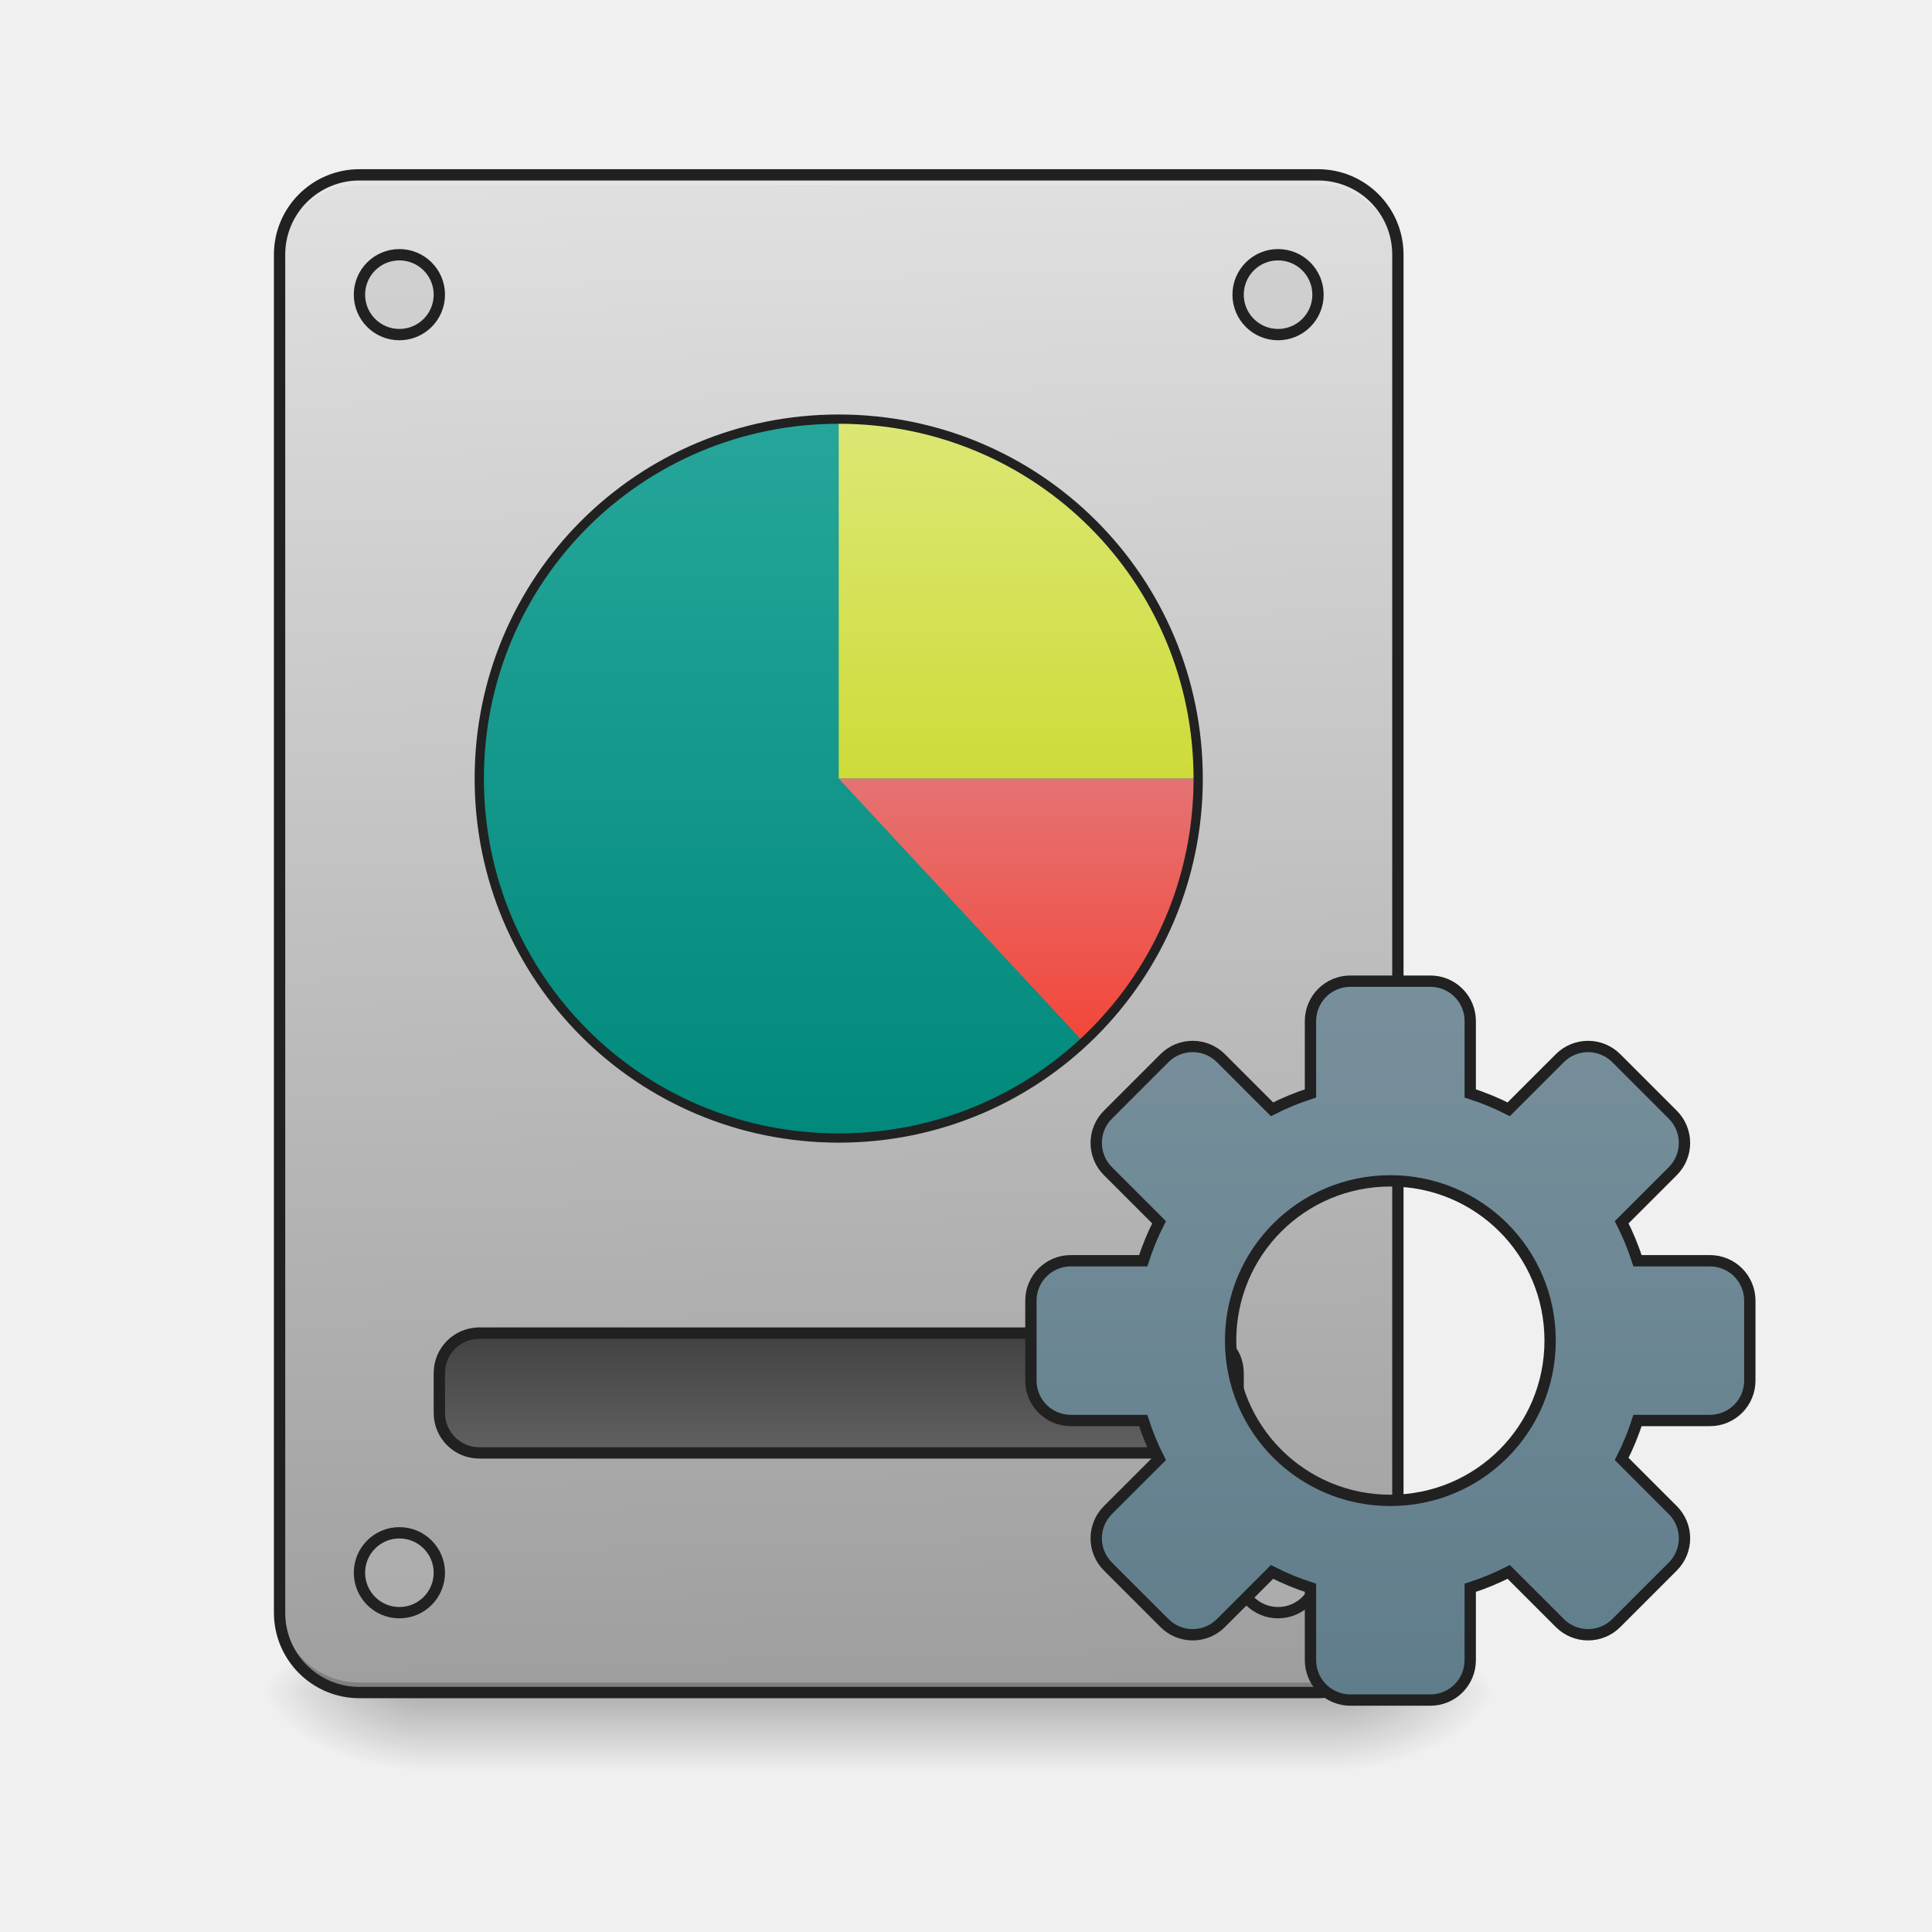
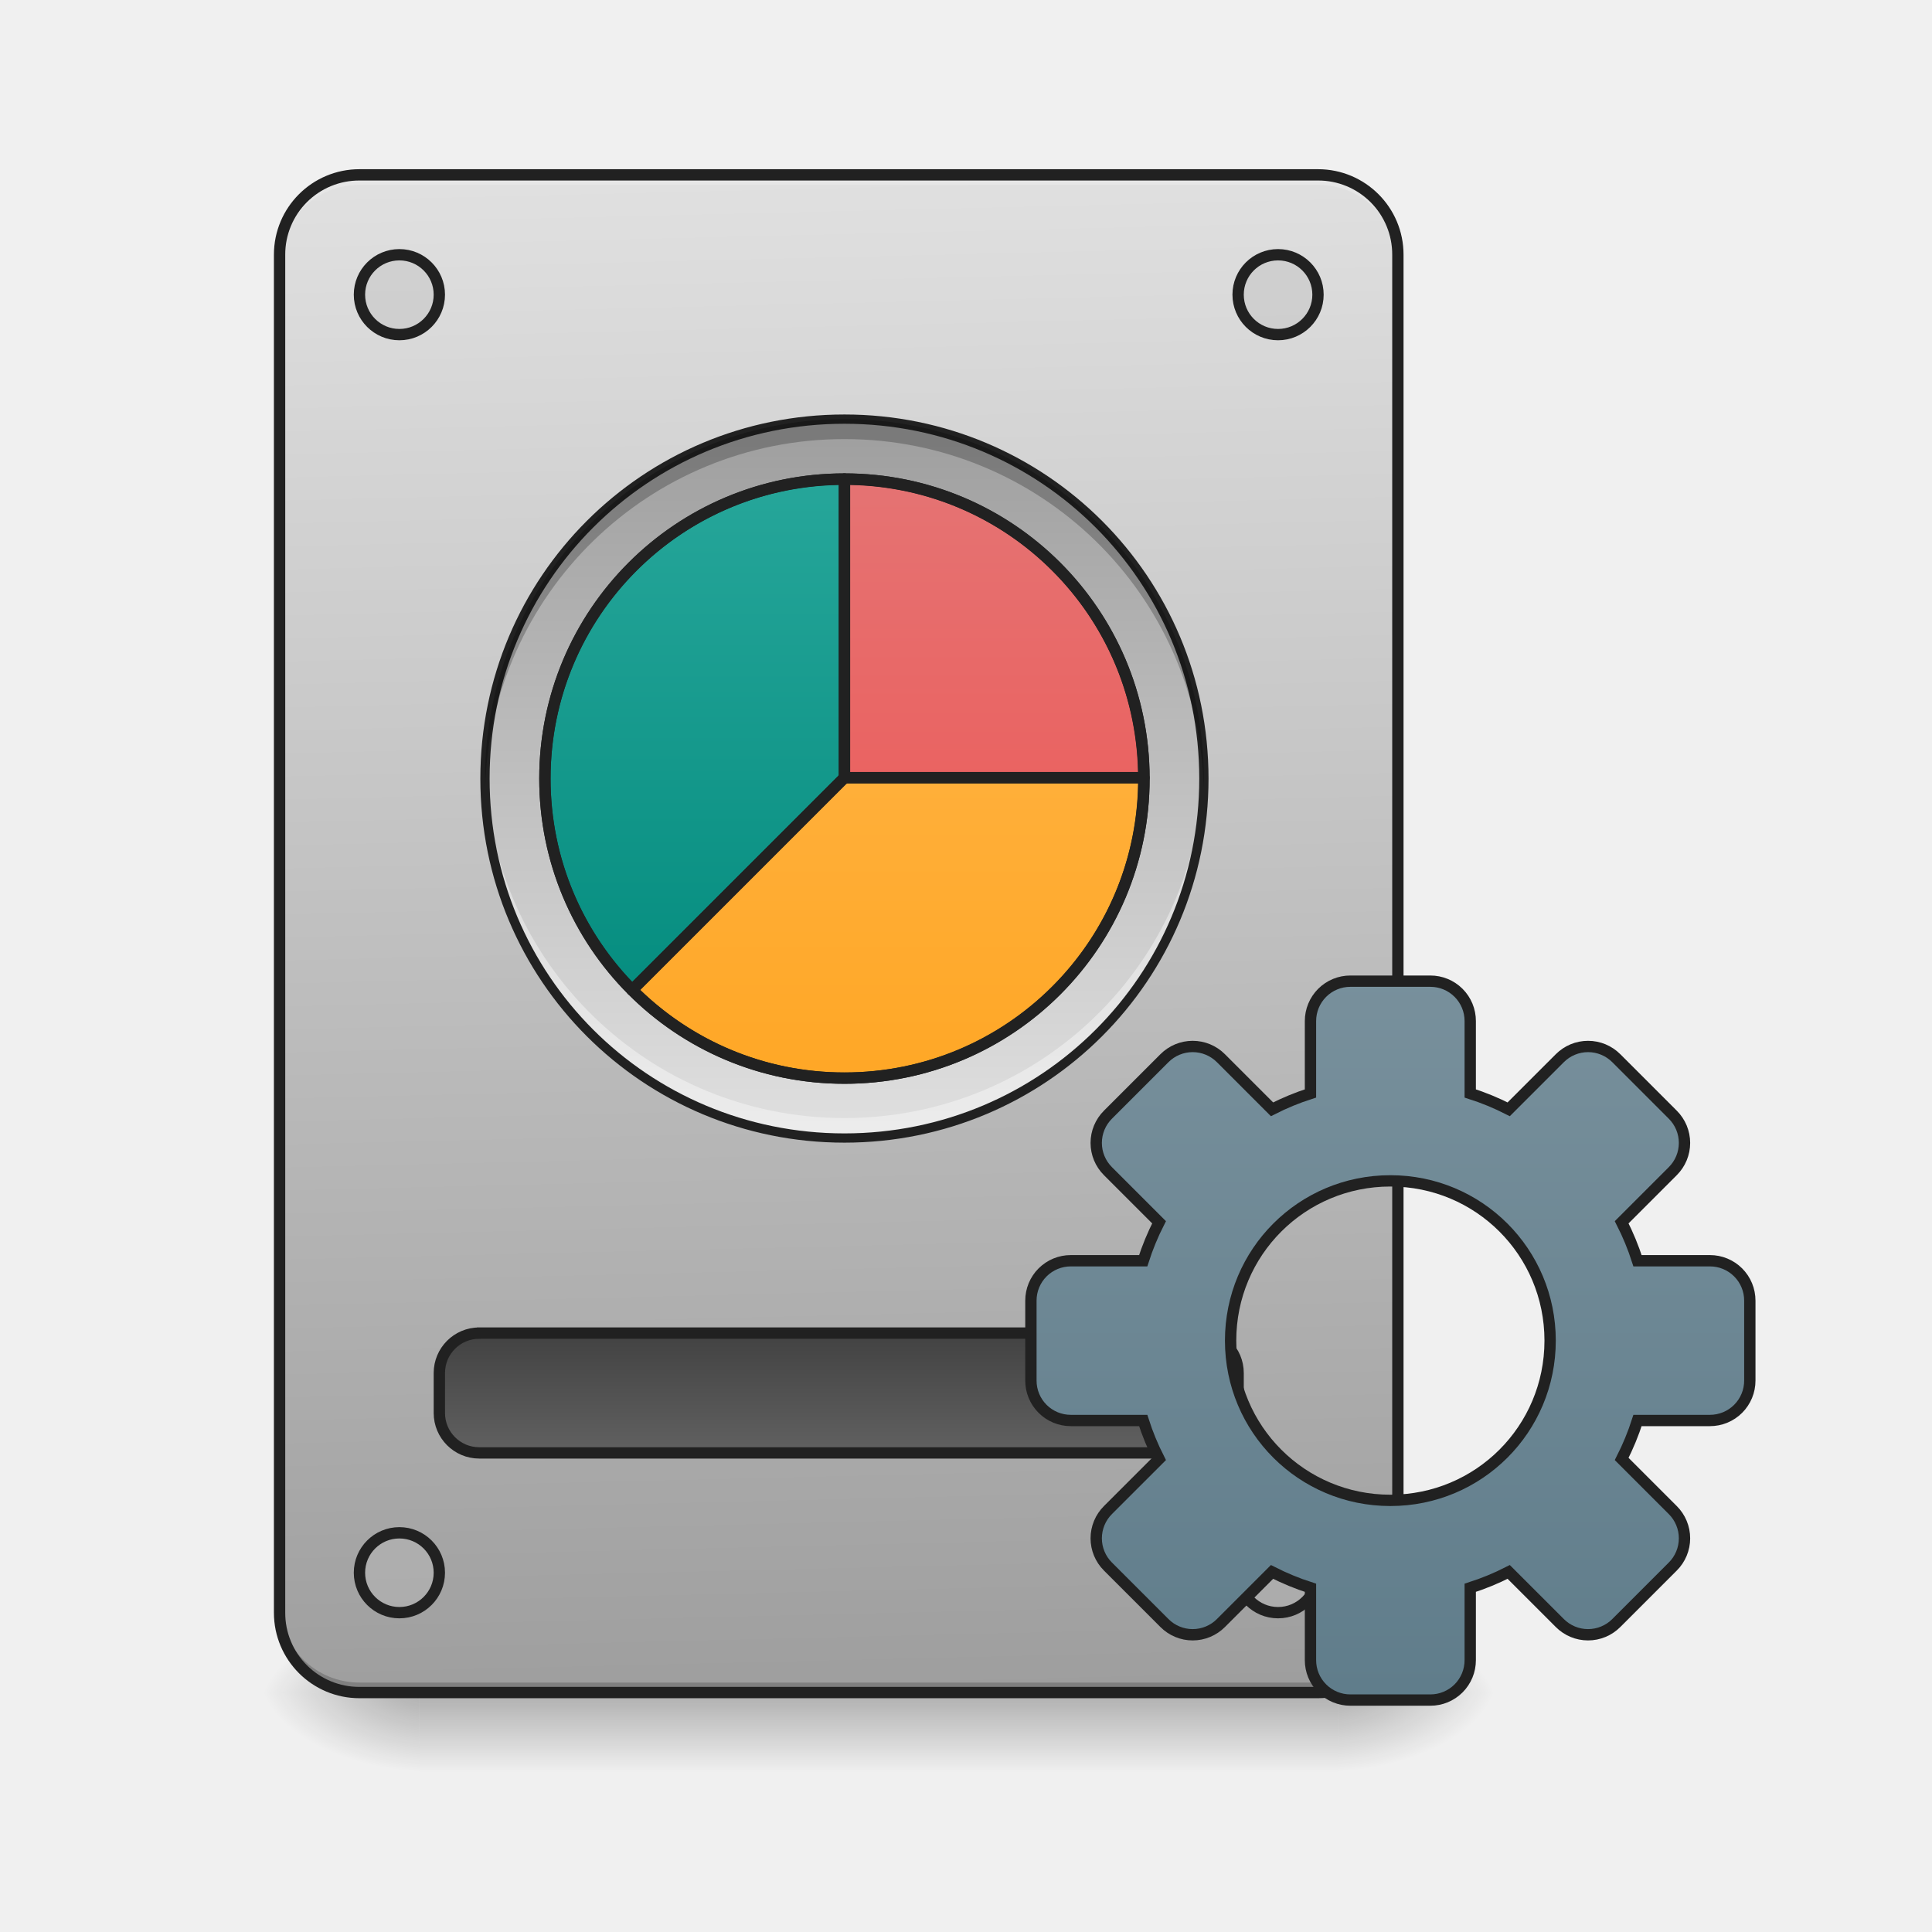
<svg xmlns="http://www.w3.org/2000/svg" width="512pt" height="512pt" viewBox="0 0 512 512">
  <defs>
    <linearGradient id="a" gradientUnits="userSpaceOnUse" x1="254" y1="233.5" x2="254" y2="254.667" gradientTransform="matrix(1.0001 0 0 1.0001 -37.045 215.02)">
      <stop offset="0" stop-opacity=".275" />
      <stop offset="1" stop-opacity="0" />
    </linearGradient>
    <radialGradient id="b" gradientUnits="userSpaceOnUse" cx="450.909" cy="189.579" fx="450.909" fy="189.579" r="21.167" gradientTransform="matrix(0 -1.25012 -2.25021 0 775.876 1017.525)">
      <stop offset="0" stop-opacity=".314" />
      <stop offset=".222" stop-opacity=".275" />
      <stop offset="1" stop-opacity="0" />
    </radialGradient>
    <radialGradient id="c" gradientUnits="userSpaceOnUse" cx="450.909" cy="189.579" fx="450.909" fy="189.579" r="21.167" gradientTransform="matrix(0 1.25012 2.25021 0 -310.165 -120.44)">
      <stop offset="0" stop-opacity=".314" />
      <stop offset=".222" stop-opacity=".275" />
      <stop offset="1" stop-opacity="0" />
    </radialGradient>
    <radialGradient id="d" gradientUnits="userSpaceOnUse" cx="450.909" cy="189.579" fx="450.909" fy="189.579" r="21.167" gradientTransform="matrix(0 -1.25012 2.25021 0 -310.165 1017.525)">
      <stop offset="0" stop-opacity=".314" />
      <stop offset=".222" stop-opacity=".275" />
      <stop offset="1" stop-opacity="0" />
    </radialGradient>
    <radialGradient id="e" gradientUnits="userSpaceOnUse" cx="450.909" cy="189.579" fx="450.909" fy="189.579" r="21.167" gradientTransform="matrix(0 1.25012 -2.25021 0 775.876 -120.44)">
      <stop offset="0" stop-opacity=".314" />
      <stop offset=".222" stop-opacity=".275" />
      <stop offset="1" stop-opacity="0" />
    </radialGradient>
    <linearGradient id="f" gradientUnits="userSpaceOnUse" x1="306.917" y1="-25.792" x2="305.955" y2="-141.415" gradientTransform="matrix(1.2056 0 0 3.4786 -125.417 538.262)">
      <stop offset="0" stop-color="#9e9e9e" />
      <stop offset="1" stop-color="#e0e0e0" />
    </linearGradient>
    <linearGradient id="g" gradientUnits="userSpaceOnUse" x1="254" y1="159.417" x2="254" y2="191.167" gradientTransform="translate(-31.75 -21.167)">
      <stop offset="0" stop-color="#424242" />
      <stop offset="1" stop-color="#616161" />
    </linearGradient>
    <linearGradient id="h" gradientUnits="userSpaceOnUse" x1="254" y1="148.833" x2="254" y2="-41.667" gradientTransform="translate(114.423 84.667)">
      <stop offset="0" stop-color="#607d8b" />
      <stop offset="1" stop-color="#78909c" />
    </linearGradient>
-     <linearGradient id="i" gradientUnits="userSpaceOnUse" x1="254" y1="-105.167" x2="254" y2="85.333" gradientTransform="matrix(1.0001 0 0 1.0001 -31.753 216.249)">
+     <linearGradient id="i" gradientUnits="userSpaceOnUse" x1="254" y1="-105.167" x2="254" y2="85.333" gradientTransform="matrix(1.0001 0 0 1.0001 -30.241 216.249)">
      <stop offset="0" stop-color="#26a69a" />
      <stop offset="1" stop-color="#00897b" />
    </linearGradient>
-     <linearGradient id="j" gradientUnits="userSpaceOnUse" x1="1120" y1="775.118" x2="1120" y2="415.118" gradientTransform="matrix(.2646 0 0 .2646 -31.753 1.228)">
-       <stop offset="0" stop-color="#cddc39" />
-       <stop offset="1" stop-color="#dce775" />
+     <linearGradient id="j" gradientUnits="userSpaceOnUse" x1="254" y1="-105.167" x2="254" y2="85.333" gradientTransform="matrix(1.0001 0 0 1.0001 -30.241 216.249)">
+       <stop offset="0" stop-color="#9e9e9e" />
+       <stop offset="1" stop-color="#e0e0e0" />
    </linearGradient>
-     <linearGradient id="k" gradientUnits="userSpaceOnUse" x1="1040" y1="495.117" x2="1040" y2="775.117" gradientTransform="matrix(.2646 0 0 -.2646 -31.753 411.434)">
-       <stop offset="0" stop-color="#f44336" />
+     <linearGradient id="k" gradientUnits="userSpaceOnUse" x1="254" y1="-89.292" x2="254" y2="69.458" gradientTransform="matrix(1.0001 0 0 1.0001 -30.226 216.498)">
+       <stop offset="0" stop-color="#26a69a" />
+       <stop offset="1" stop-color="#00897b" />
+     </linearGradient>
+     <linearGradient id="l" gradientUnits="userSpaceOnUse" x1="959.988" y1="1075.118" x2="959.988" y2="475.118" gradientTransform="matrix(.2646 0 0 .2646 -30.238 1.228)">
+       <stop offset="0" stop-color="#ef5350" />
      <stop offset="1" stop-color="#e57373" />
+     </linearGradient>
+     <linearGradient id="m" gradientUnits="userSpaceOnUse" x1="959.988" y1="1075.118" x2="959.988" y2="475.118" gradientTransform="matrix(.2646 0 0 .2646 -30.238 1.228)">
+       <stop offset="0" stop-color="#ffa726" />
+       <stop offset="1" stop-color="#ffb74d" />
    </linearGradient>
  </defs>
  <path d="M111.137 448.543h243.437v21.168H111.137zm0 0" fill="url(#a)" />
  <path d="M354.574 448.543h42.34v-21.168h-42.34zm0 0" fill="url(#b)" />
  <path d="M111.137 448.543h-42.34v21.168h42.34zm0 0" fill="url(#c)" />
  <path d="M111.137 448.543h-42.34v-21.168h42.34zm0 0" fill="url(#d)" />
  <path d="M354.574 448.543h42.34v21.168h-42.34zm0 0" fill="url(#e)" />
  <path d="M95.258 46.336h254.027c11.688 0 21.168 9.48 21.168 21.172v359.867c0 11.691-9.48 21.168-21.168 21.168H95.258c-11.692 0-21.168-9.477-21.168-21.168V67.508c0-11.692 9.476-21.172 21.168-21.172zm0 0" fill="url(#f)" />
  <path d="M95.258 448.543a21.122 21.122 0 0 1-21.168-21.168v-2.648a21.123 21.123 0 0 0 21.168 21.171h254.027a21.123 21.123 0 0 0 21.168-21.171v2.648a21.122 21.122 0 0 1-21.168 21.168zm0 0" fill-opacity=".196" />
  <path d="M95.258 46.336A21.123 21.123 0 0 0 74.09 67.508v2.644c0-11.726 9.441-21.191 21.168-21.168h254.027c11.727-.023 21.168 9.442 21.168 21.168v-2.644a21.123 21.123 0 0 0-21.168-21.172zm0 0" fill="#e6e6e6" fill-opacity=".937" />
  <path d="M95.258 44.84c-12.531 0-22.668 10.133-22.668 22.668v359.867c0 12.531 10.137 22.668 22.668 22.668h254.027c12.531 0 22.668-10.137 22.668-22.668V67.508c0-12.535-10.137-22.668-22.668-22.668zm0 3h254.027a19.592 19.592 0 0 1 19.668 19.668v359.867a19.592 19.592 0 0 1-19.668 19.668H95.258a19.592 19.592 0 0 1-19.668-19.668V67.508A19.592 19.592 0 0 1 95.258 47.84zm0 0" fill="#212121" />
  <path d="M127 138.251h190.5c5.844 0 10.582 4.738 10.582 10.581v10.585c0 5.844-4.738 10.581-10.581 10.581H127c-5.844 0-10.581-4.737-10.581-10.58v-10.586c0-5.843 4.737-10.58 10.58-10.58zm0 0" transform="matrix(1.0001 0 0 1.0001 0 215.02)" fill="url(#g)" stroke-width="3" stroke-linecap="round" stroke="#212121" />
  <path d="M105.844 67.508c5.843 0 10.586 4.738 10.586 10.582 0 5.848-4.743 10.586-10.586 10.586-5.848 0-10.586-4.738-10.586-10.586 0-5.844 4.738-10.582 10.586-10.582zm0 0M338.7 67.508c5.843 0 10.585 4.738 10.585 10.582 0 5.848-4.742 10.586-10.586 10.586-5.848 0-10.586-4.738-10.586-10.586 0-5.844 4.738-10.582 10.586-10.582zm0 0M338.7 406.207c5.843 0 10.585 4.738 10.585 10.582 0 5.848-4.742 10.586-10.586 10.586-5.848 0-10.586-4.738-10.586-10.586 0-5.844 4.738-10.582 10.586-10.582zm0 0M105.844 406.207c5.843 0 10.586 4.738 10.586 10.582 0 5.848-4.743 10.586-10.586 10.586-5.848 0-10.586-4.738-10.586-10.586 0-5.844 4.738-10.582 10.586-10.582zm0 0" fill="#bdbdbd" fill-opacity=".392" stroke-width="3" stroke-linecap="round" stroke="#212121" />
  <path d="M357.84 44.995a10.56 10.56 0 0 0-10.584 10.58V74.75a68.372 68.372 0 0 0-10.19 4.198l-13.542-13.541a10.564 10.564 0 0 0-14.968 0L293.59 80.374a10.557 10.557 0 0 0 0 14.967l13.542 13.542a68.434 68.434 0 0 0-4.203 10.194h-19.17a10.558 10.558 0 0 0-10.585 10.581v21.17a10.558 10.558 0 0 0 10.585 10.581h19.17a68.434 68.434 0 0 0 4.203 10.195l-13.542 13.541a10.557 10.557 0 0 0 0 14.968l14.967 14.967a10.564 10.564 0 0 0 14.968 0l13.541-13.542a68.373 68.373 0 0 0 10.19 4.2v19.173a10.56 10.56 0 0 0 10.586 10.581h21.166a10.557 10.557 0 0 0 10.58-10.58v-19.175a68.247 68.247 0 0 0 10.195-4.199l13.542 13.542a10.564 10.564 0 0 0 14.967 0l14.967-14.967a10.564 10.564 0 0 0 0-14.968l-13.541-13.541a68.418 68.418 0 0 0 4.199-10.195h19.174a10.56 10.56 0 0 0 10.584-10.58v-21.17a10.56 10.56 0 0 0-10.584-10.582h-19.174a68.418 68.418 0 0 0-4.2-10.194l13.542-13.542a10.564 10.564 0 0 0 0-14.967l-14.967-14.967a10.564 10.564 0 0 0-14.967 0l-13.542 13.541a68.247 68.247 0 0 0-10.194-4.198V55.576a10.557 10.557 0 0 0-10.581-10.581zm10.582 52.917c23.455 0 42.336 18.877 42.336 42.331 0 23.451-18.881 42.332-42.336 42.332-23.451 0-42.332-18.88-42.332-42.332 0-23.454 18.881-42.331 42.332-42.331zm0 0" transform="matrix(1.0001 0 0 1.0001 0 215.02)" fill="url(#h)" stroke-width="3" stroke-linecap="round" stroke="#212121" />
-   <path d="M222.27 111.07c52.613 0 95.261 42.653 95.261 95.262 0 52.61-42.648 95.258-95.261 95.258-52.61 0-95.258-42.649-95.258-95.258 0-52.61 42.648-95.262 95.258-95.262zm0 0" fill="url(#i)" />
-   <path d="M222.27 111.07v95.262h95.261c0-52.773-42.488-95.262-95.261-95.262zm0 0" fill="url(#j)" />
-   <path d="M222.27 206.332l64.878 69.867c18.707-17.37 30.383-42.207 30.383-69.867zm0 0" fill="url(#k)" />
-   <path d="M222.27 109.844c-53.43 0-96.485 43.054-96.485 96.488s43.055 96.484 96.485 96.484c53.433 0 96.488-43.05 96.488-96.484s-43.055-96.488-96.488-96.488zm0 2.457c52.117 0 94.035 41.918 94.035 94.031 0 52.113-41.918 94.031-94.035 94.031-52.114 0-94.032-41.918-94.032-94.031 0-52.113 41.918-94.031 94.032-94.031zm0 0" fill="#212121" />
+   <path d="M223.781 111.07c52.614 0 95.262 42.653 95.262 95.262 0 52.61-42.648 95.258-95.262 95.258-52.61 0-95.258-42.649-95.258-95.258 0-52.61 42.649-95.262 95.258-95.262zm0 0" fill="url(#i)" />
+   <path d="M223.781 111.07c52.614 0 95.262 42.653 95.262 95.262 0 52.61-42.648 95.258-95.262 95.258-52.61 0-95.258-42.649-95.258-95.258 0-52.61 42.649-95.262 95.258-95.262zm0 0" fill="url(#j)" />
+   <path d="M223.781 127.2c-43.969.007-79.363 35.405-79.363 79.378 0 21.926 8.797 41.719 23.07 56.055l56.274-56.27h-.196v-.031h.215zm0 0" fill="url(#k)" />
+   <path d="M223.781 301.59c-52.773 0-95.258-42.485-95.258-95.258 0-.887.012-1.77.04-2.648 1.39 51.543 43.332 92.613 95.218 92.613 51.89 0 93.832-41.07 95.223-92.613.023.879.039 1.761.039 2.648 0 52.773-42.488 95.258-95.262 95.258zm0 0" fill="#fff" fill-opacity=".392" />
+   <path d="M223.781 109.844c-53.43 0-96.484 43.054-96.484 96.488s43.055 96.484 96.484 96.484c53.434 0 96.489-43.05 96.489-96.484s-43.055-96.488-96.489-96.488zm0 2.457c52.117 0 94.035 41.918 94.035 94.031 0 52.113-41.918 94.031-94.035 94.031-52.113 0-94.031-41.918-94.031-94.031 0-52.113 41.918-94.031 94.031-94.031zm0 0" fill="#212121" />
+   <path d="M223.8 126.95v79.109l.141-.137.02.023-.137.137h79.34c-.133-43.86-35.476-79.125-79.363-79.133zm0 0" fill="url(#l)" />
+   <path d="M223.8 206.113v.219h-.03v-.195l-56.27 56.27c14.355 14.41 34.242 23.308 56.285 23.308 43.98 0 79.383-35.406 79.383-79.383 0-.074-.004-.144-.004-.219zm0 0" fill="url(#m)" />
+   <path d="M223.781 111.07c-52.773 0-95.258 42.489-95.258 95.262 0 .883.012 1.766.04 2.645 1.39-51.54 43.332-92.614 95.218-92.614 51.89 0 93.832 41.075 95.223 92.614.023-.88.039-1.762.039-2.645 0-52.773-42.488-95.262-95.262-95.262zm0 0" fill-opacity=".235" />
+   <path d="M223.781 126.95c43.844 0 79.383 35.538 79.383 79.382 0 43.84-35.54 79.383-79.383 79.383-43.84 0-79.379-35.543-79.379-79.383 0-43.844 35.54-79.383 79.38-79.383zm0 0" fill="none" stroke-width="3" stroke-linecap="round" stroke-linejoin="round" stroke="#212121" />
+   <path d="M223.77 125.45c-44.774.007-80.868 36.105-80.868 80.882 0 22.324 8.97 42.5 23.512 57.11a1.49 1.49 0 0 0 1.063.44c.398.005.777-.155 1.062-.437l56.27-56.27c.05-.05.093-.105.136-.163.02-.024.043-.051.059-.082.176-.25.266-.543.266-.848v-79.133c0-.828-.668-1.5-1.5-1.5zm-1.5 3.073v76.782c-.055.097-.102.199-.137.304l-54.602 54.602c-13.383-13.973-21.625-32.902-21.625-53.879 0-42.66 33.906-77 76.364-77.809zm0 0" fill="#212121" />
+   <path d="M223.8 125.45a1.5 1.5 0 0 0-1.5 1.5v78.53l.462-.46a1.505 1.505 0 0 0-.399 1.398l-.023-.027c.066.297.222.562.441.77l.082.07c.278.226.614.351.961.351h79.34c.399 0 .781-.16 1.063-.441.28-.282.441-.664.437-1.063-.133-44.66-36.172-80.621-80.863-80.629zm1.505 3.073c41.867.801 75.36 34.22 76.28 76.059h-76.28zm0 0" fill="#212121" />
+   <path d="M223.8 204.613c-.277.004-.55.082-.788.227l-.078.055c-.082.05-.157.113-.223.18l-56.274 56.273a1.495 1.495 0 0 0 0 2.117c14.625 14.683 34.903 23.75 57.348 23.75 44.785 0 80.883-36.102 80.883-80.883 0-.113-.004-.187-.004-.219a1.5 1.5 0 0 0-1.5-1.5zm.774 3h77.031c-.687 42.57-35.078 76.602-77.82 76.602-21.094 0-40.12-8.34-54.117-21.856l54.605-54.605c.106-.035.207-.082.301-.14zm0 0" fill="#212121" />
</svg>
